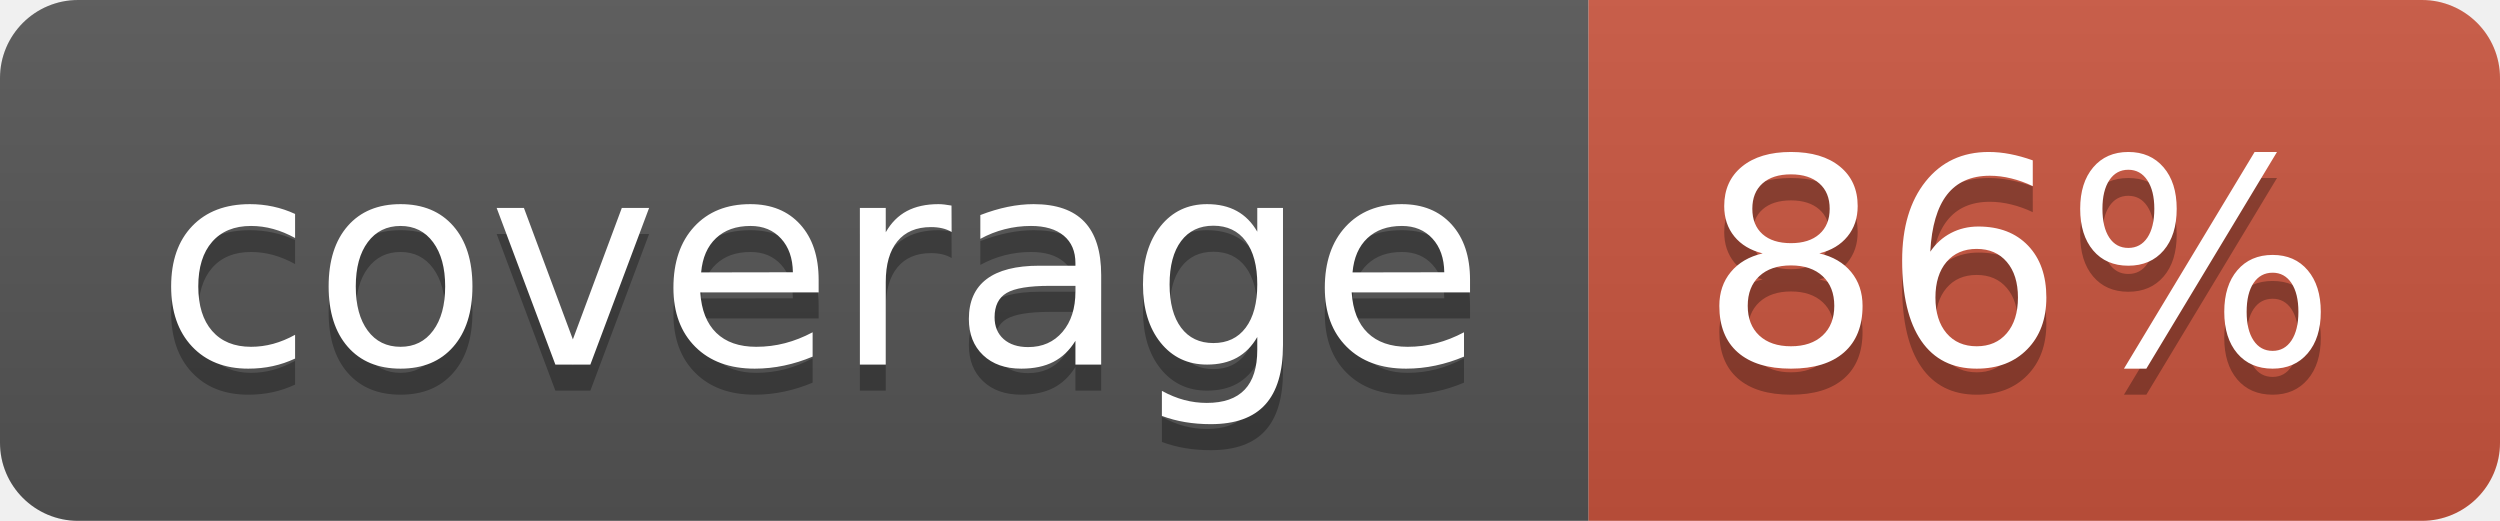
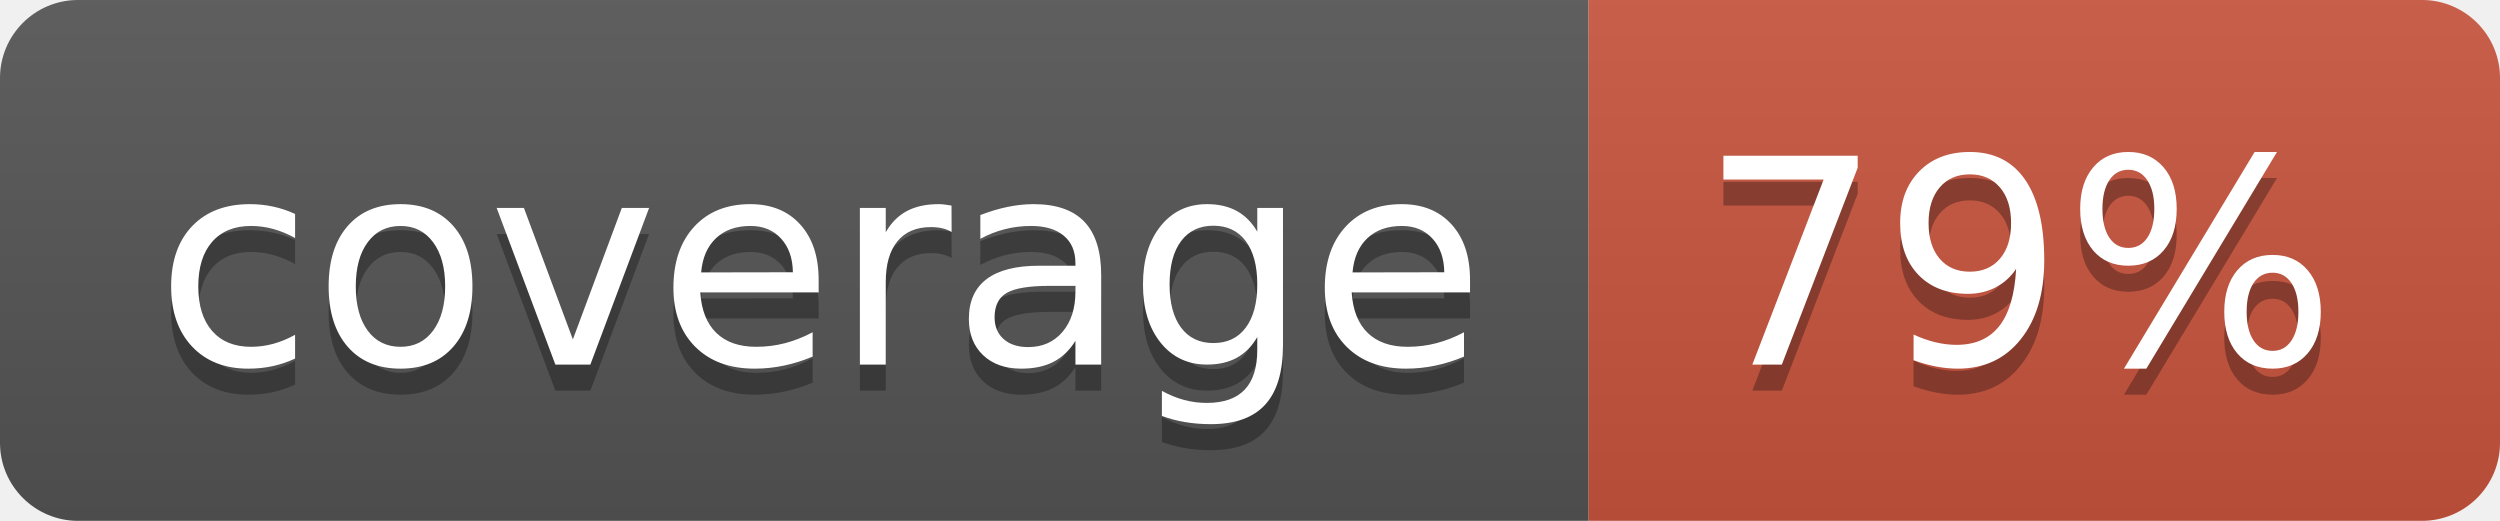
<svg xmlns="http://www.w3.org/2000/svg" width="96" height="20">
  <linearGradient id="b" x2="0" y2="100%">
    <stop offset="0" stop-color="#bbb" stop-opacity=".1" />
    <stop offset="1" stop-opacity=".1" />
  </linearGradient>
  <clipPath id="a">
    <rect width="96" height="20" rx="3" fill="#fff" />
  </clipPath>
  <g clip-path="url(#a)">
    <path fill="#555" d="M0 0h61v20H0z" />
    <path fill="#CA553E" d="M61 0h35v20H61z" />
    <path fill="url(#b)" d="M0 0h96v20H0z" />
  </g>
  <g fill="#fff" text-anchor="middle" font-family="DejaVu Sans,Verdana,Geneva,sans-serif" font-size="110">
    <text x="315" y="150" fill="#010101" fill-opacity=".3" transform="scale(.1)" textLength="510">coverage</text>
    <text x="315" y="140" transform="scale(.1)" textLength="510">coverage</text>
-     <text x="775" y="150" fill="#010101" fill-opacity=".3" transform="scale(.1)" textLength="250">86%</text>
-     <text x="775" y="140" transform="scale(.1)" textLength="250">86%</text>
+     <text x="775" y="150" fill="#010101" fill-opacity=".3" transform="scale(.1)" textLength="250">79%</text>
+     <text x="775" y="140" transform="scale(.1)" textLength="250">79%</text>
  </g>
</svg>
